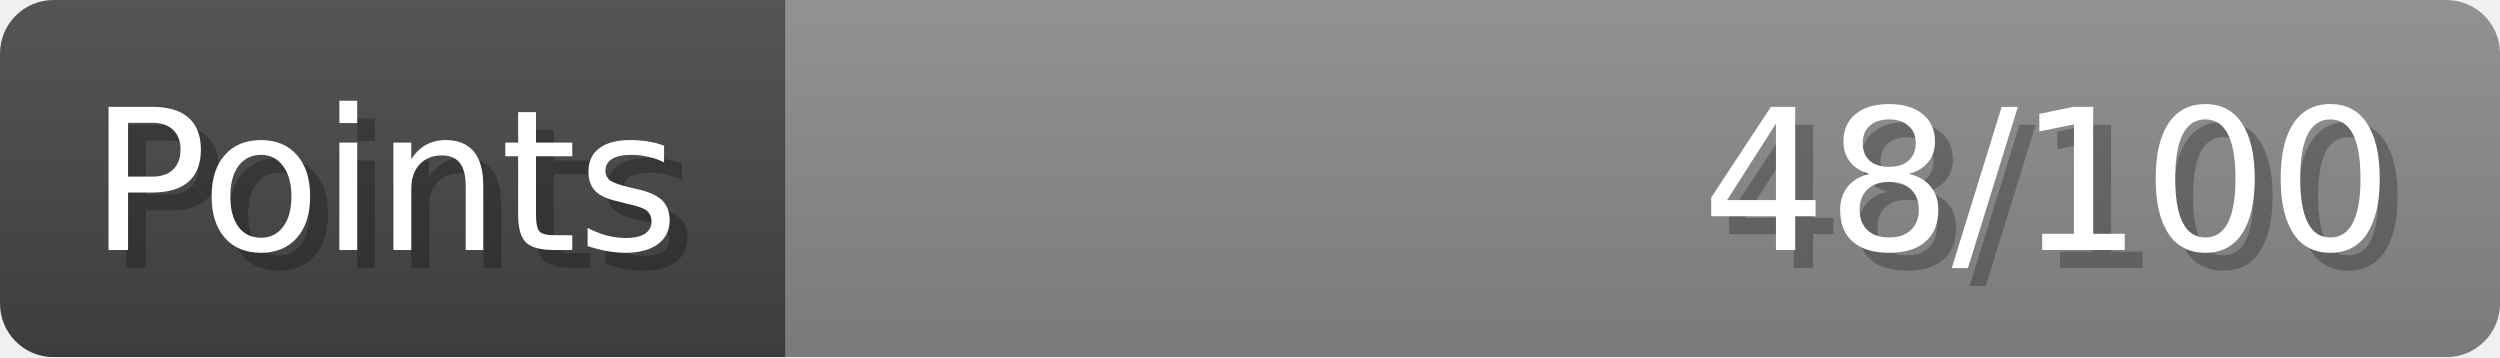
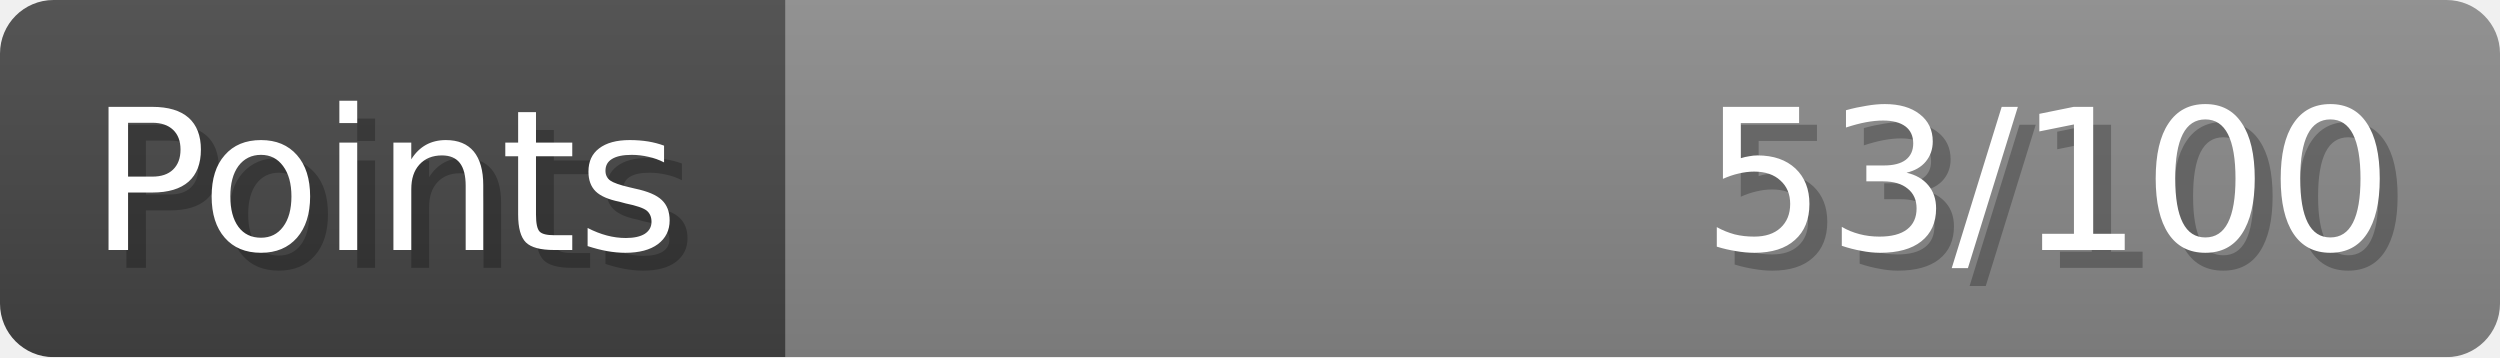
- <svg xmlns="http://www.w3.org/2000/svg" width="140px" height="20px" role="img" aria-label="Points: 48/100">
+ <svg xmlns="http://www.w3.org/2000/svg" width="140px" height="20px" role="img" aria-label="Points: 53/100">
  <linearGradient id="a" x2="0" y2="100%">
    <stop offset="0" stop-opacity=".1" stop-color="#EEE" />
    <stop offset="1" stop-opacity=".1" />
  </linearGradient>
  <mask id="m">
    <rect width="100%" height="100%" rx="3" fill="#FFF" />
  </mask>
  <g mask="url(#m)">
    <rect x="0" y="0" width="44" height="20" fill="#444" />
    <svg x="44" y="0" width="96" height="20">
      <rect width="100%" height="100%" fill="#888888" />
      <rect width="0%" height="100%" fill="#33CC11" transform="">
-         <animate attributeName="width" begin="0.5s" dur="600ms" from="0%" to="48%" repeatCount="1" fill="freeze" calcMode="spline" keyTimes="0; 1" keySplines="0.3, 0.61, 0.355, 1" />
+         <animate attributeName="width" begin="0.5s" dur="600ms" from="0%" to="53%" repeatCount="1" fill="freeze" calcMode="spline" keyTimes="0; 1" keySplines="0.3, 0.61, 0.355, 1" />
      </rect>
    </svg>
    <rect width="140" height="20" fill="url(#a)" />
  </g>
  <g aria-hidden="true" font-size="11" font-family="Verdana, DejaVu Sans, sans-serif" fill="#FFFFFF">
    <text x="6" y="15" fill="#000" opacity="0.25">Points</text>
    <text x="5" y="14">Points</text>
-     <text x="135" y="15" fill="#000" opacity="0.25" text-anchor="end">48/100</text>
-     <text x="134" y="14" text-anchor="end">48/100</text>
+     <text x="135" y="15" fill="#000" opacity="0.25" text-anchor="end">53/100</text>
+     <text x="134" y="14" text-anchor="end">53/100</text>
  </g>
</svg>
